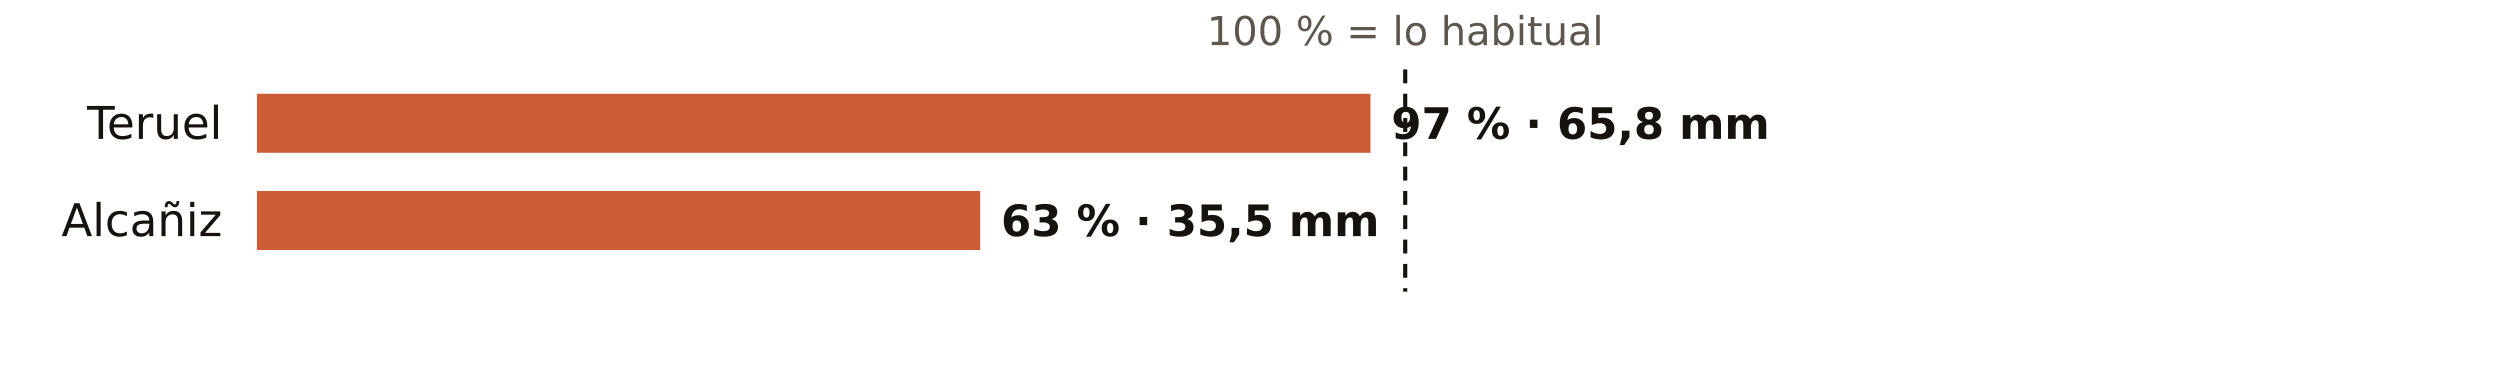
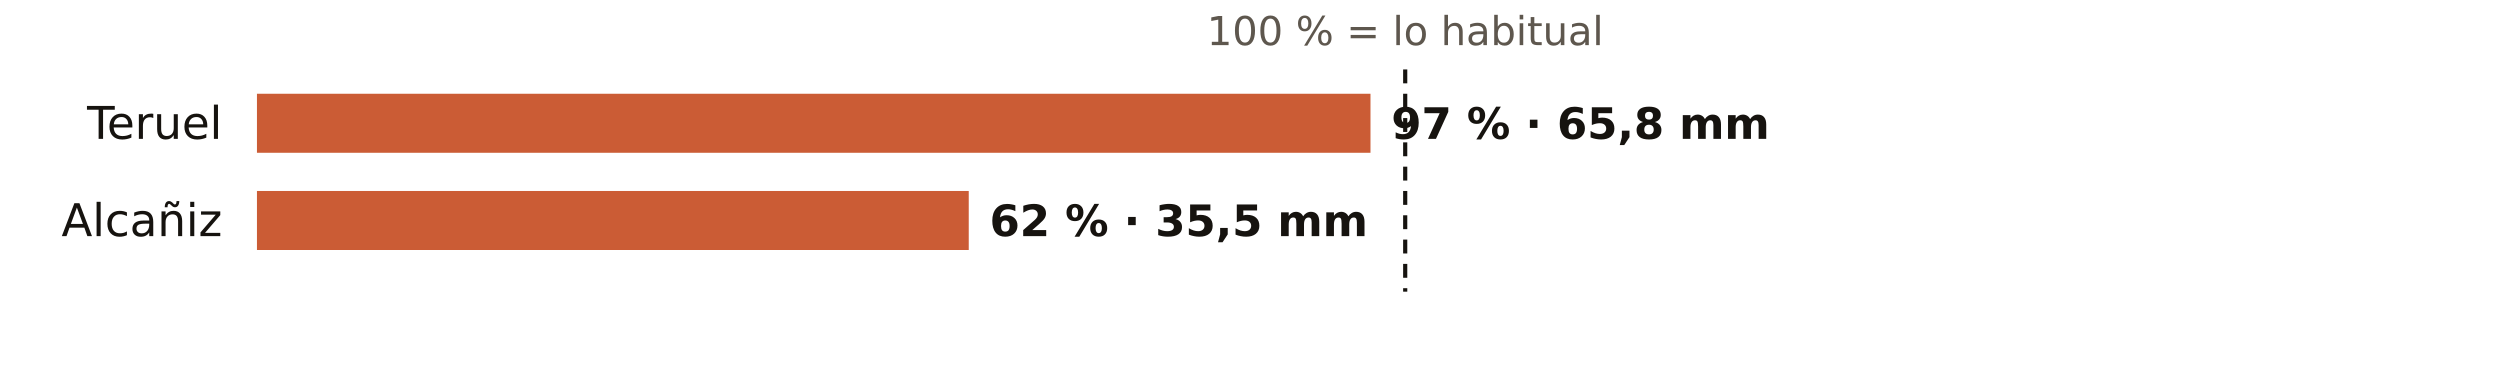
<svg xmlns="http://www.w3.org/2000/svg" viewBox="0 0 720 108" width="720" height="108" role="img" aria-label="El otoño en los pluviómetros de AEMET de Teruel: % de lo habitual">
  <rect width="720" height="108" fill="#FFFFFF" />
  <text x="404.7" y="13.0" font-size="11.5" fill="#5E574E" text-anchor="middle" font-weight="400" font-family="Public Sans, DejaVu Sans, Arial, sans-serif">100 % = lo habitual</text>
  <text x="64.0" y="40.0" font-size="13" fill="#16130F" text-anchor="end" font-weight="500" font-family="Public Sans, DejaVu Sans, Arial, sans-serif">Teruel</text>
  <rect x="74" y="27" width="320.7" height="17" fill="#C4461A" opacity="0.88" />
  <text x="400.7" y="40.0" font-size="12.5" fill="#16130F" text-anchor="start" font-weight="600" font-family="Public Sans, DejaVu Sans, Arial, sans-serif">97 % · 65,8 mm</text>
  <text x="64.0" y="68.0" font-size="13" fill="#16130F" text-anchor="end" font-weight="500" font-family="Public Sans, DejaVu Sans, Arial, sans-serif">Alcañiz</text>
-   <rect x="74" y="55" width="208.3" height="17" fill="#C4461A" opacity="0.88" />
-   <text x="288.3" y="68.0" font-size="12.5" fill="#16130F" text-anchor="start" font-weight="600" font-family="Public Sans, DejaVu Sans, Arial, sans-serif">63 % · 35,5 mm</text>
+   <rect x="74" y="55" width="205.0" height="17" fill="#C4461A" opacity="0.88" />
+   <text x="285.0" y="68.0" font-size="12.5" fill="#16130F" text-anchor="start" font-weight="600" font-family="Public Sans, DejaVu Sans, Arial, sans-serif">62 % · 35,5 mm</text>
  <line x1="404.7" x2="404.7" y1="20" y2="84" stroke="#16130F" stroke-width="1.2" stroke-dasharray="4 3" />
</svg>
